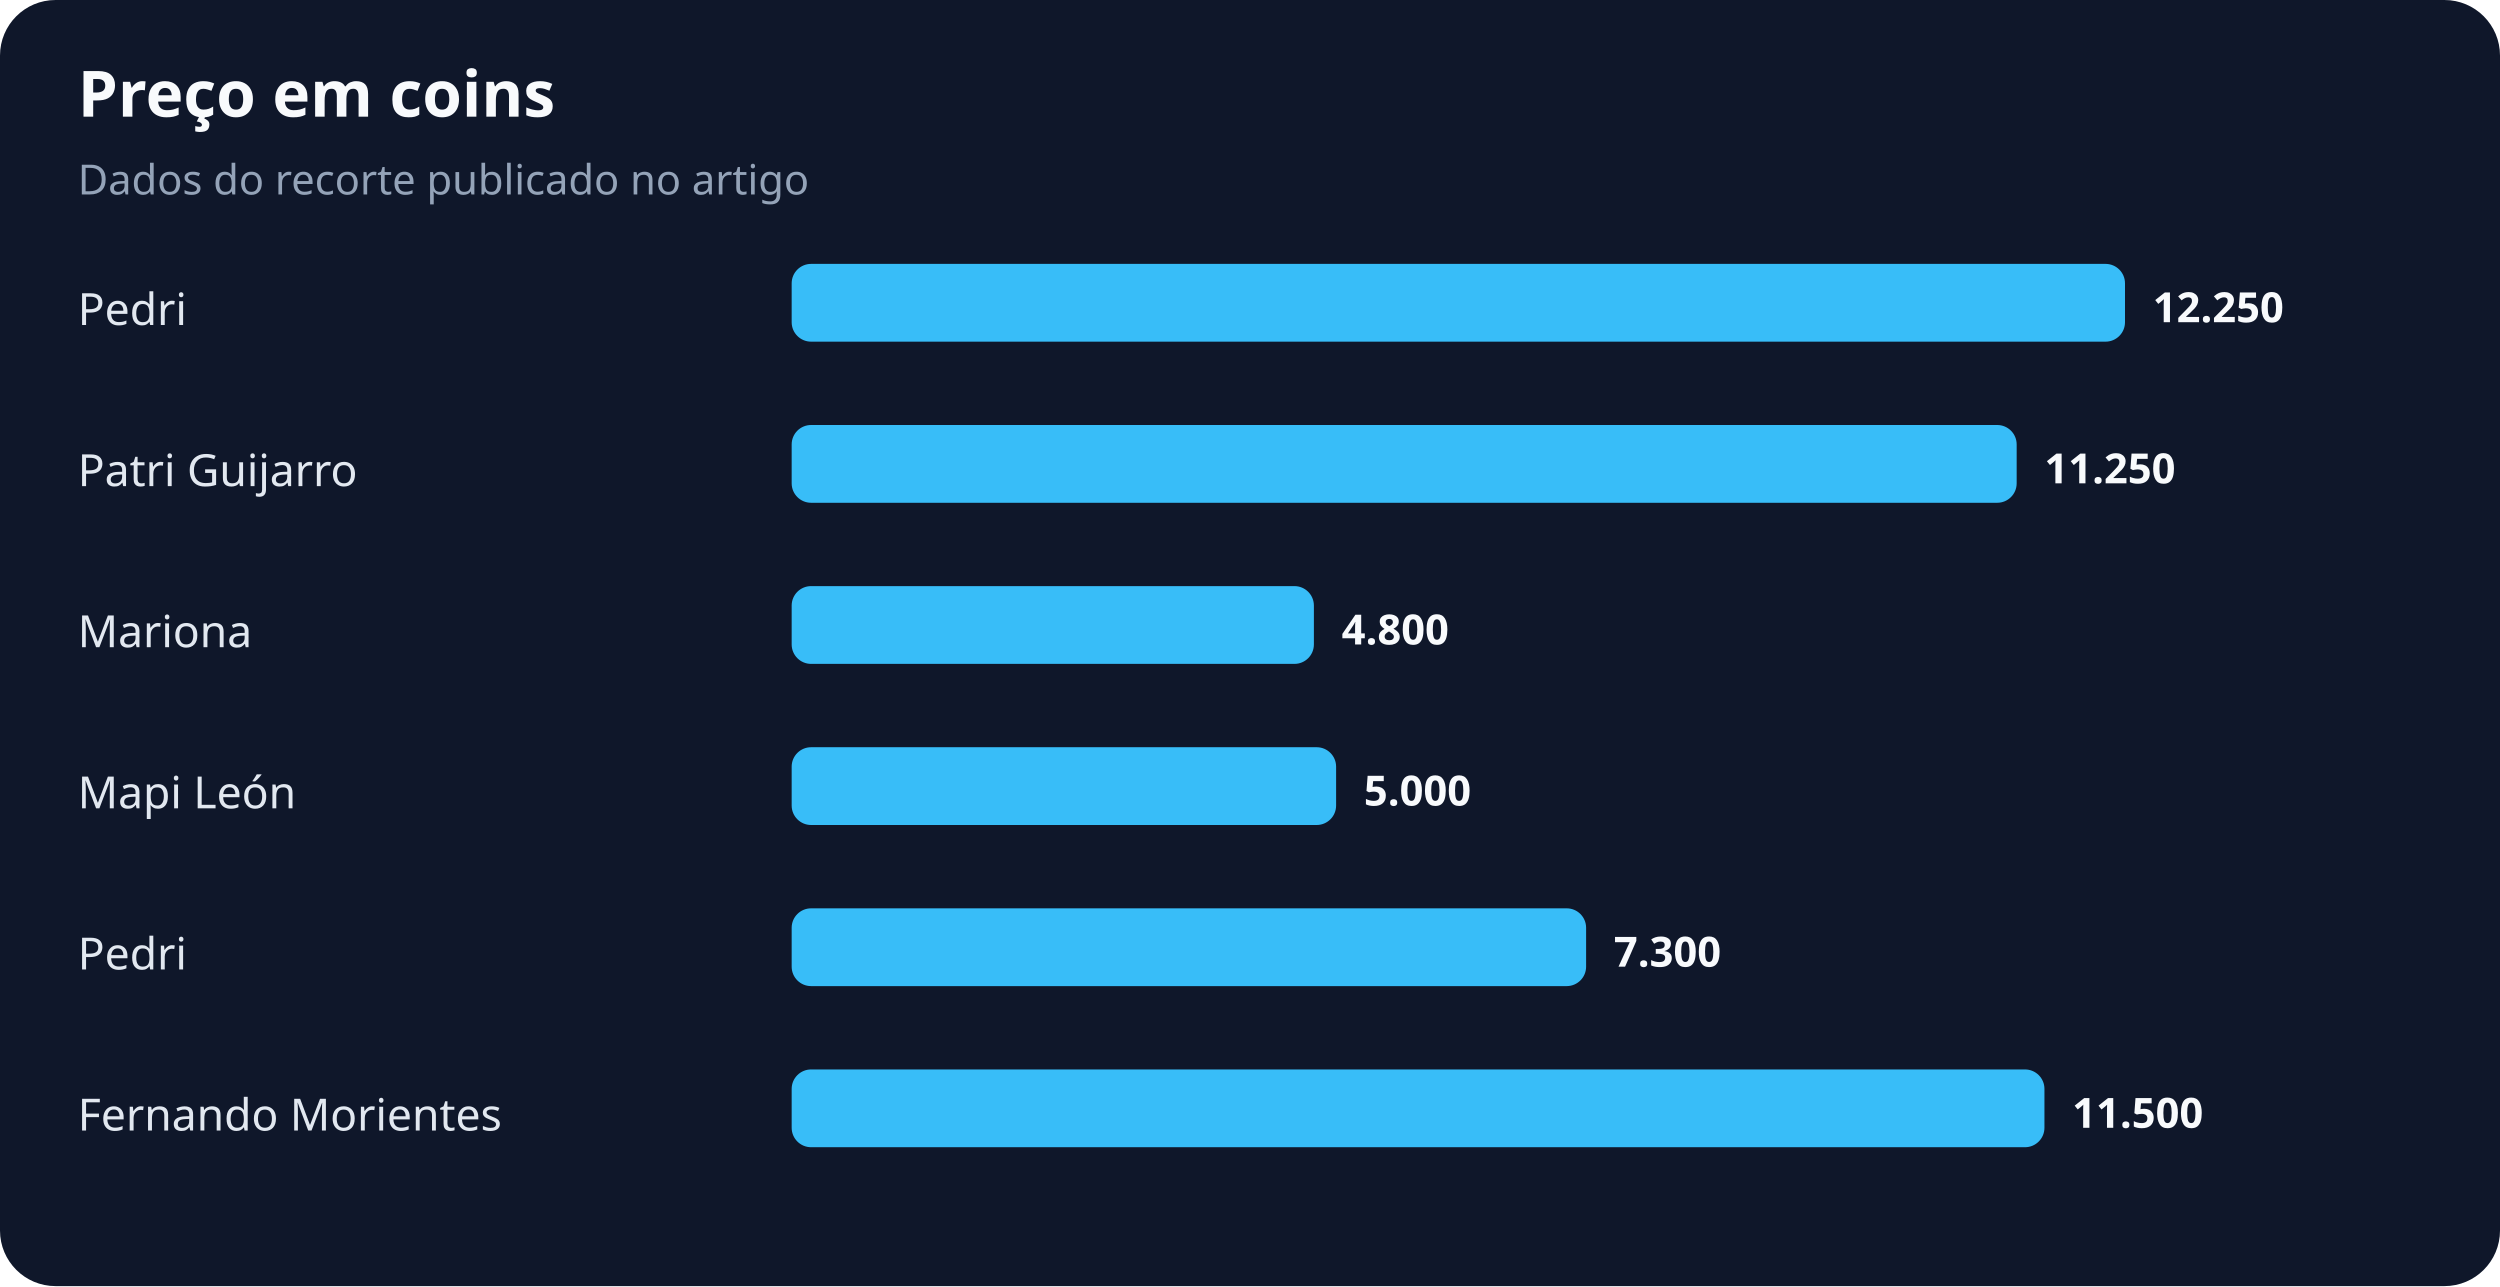
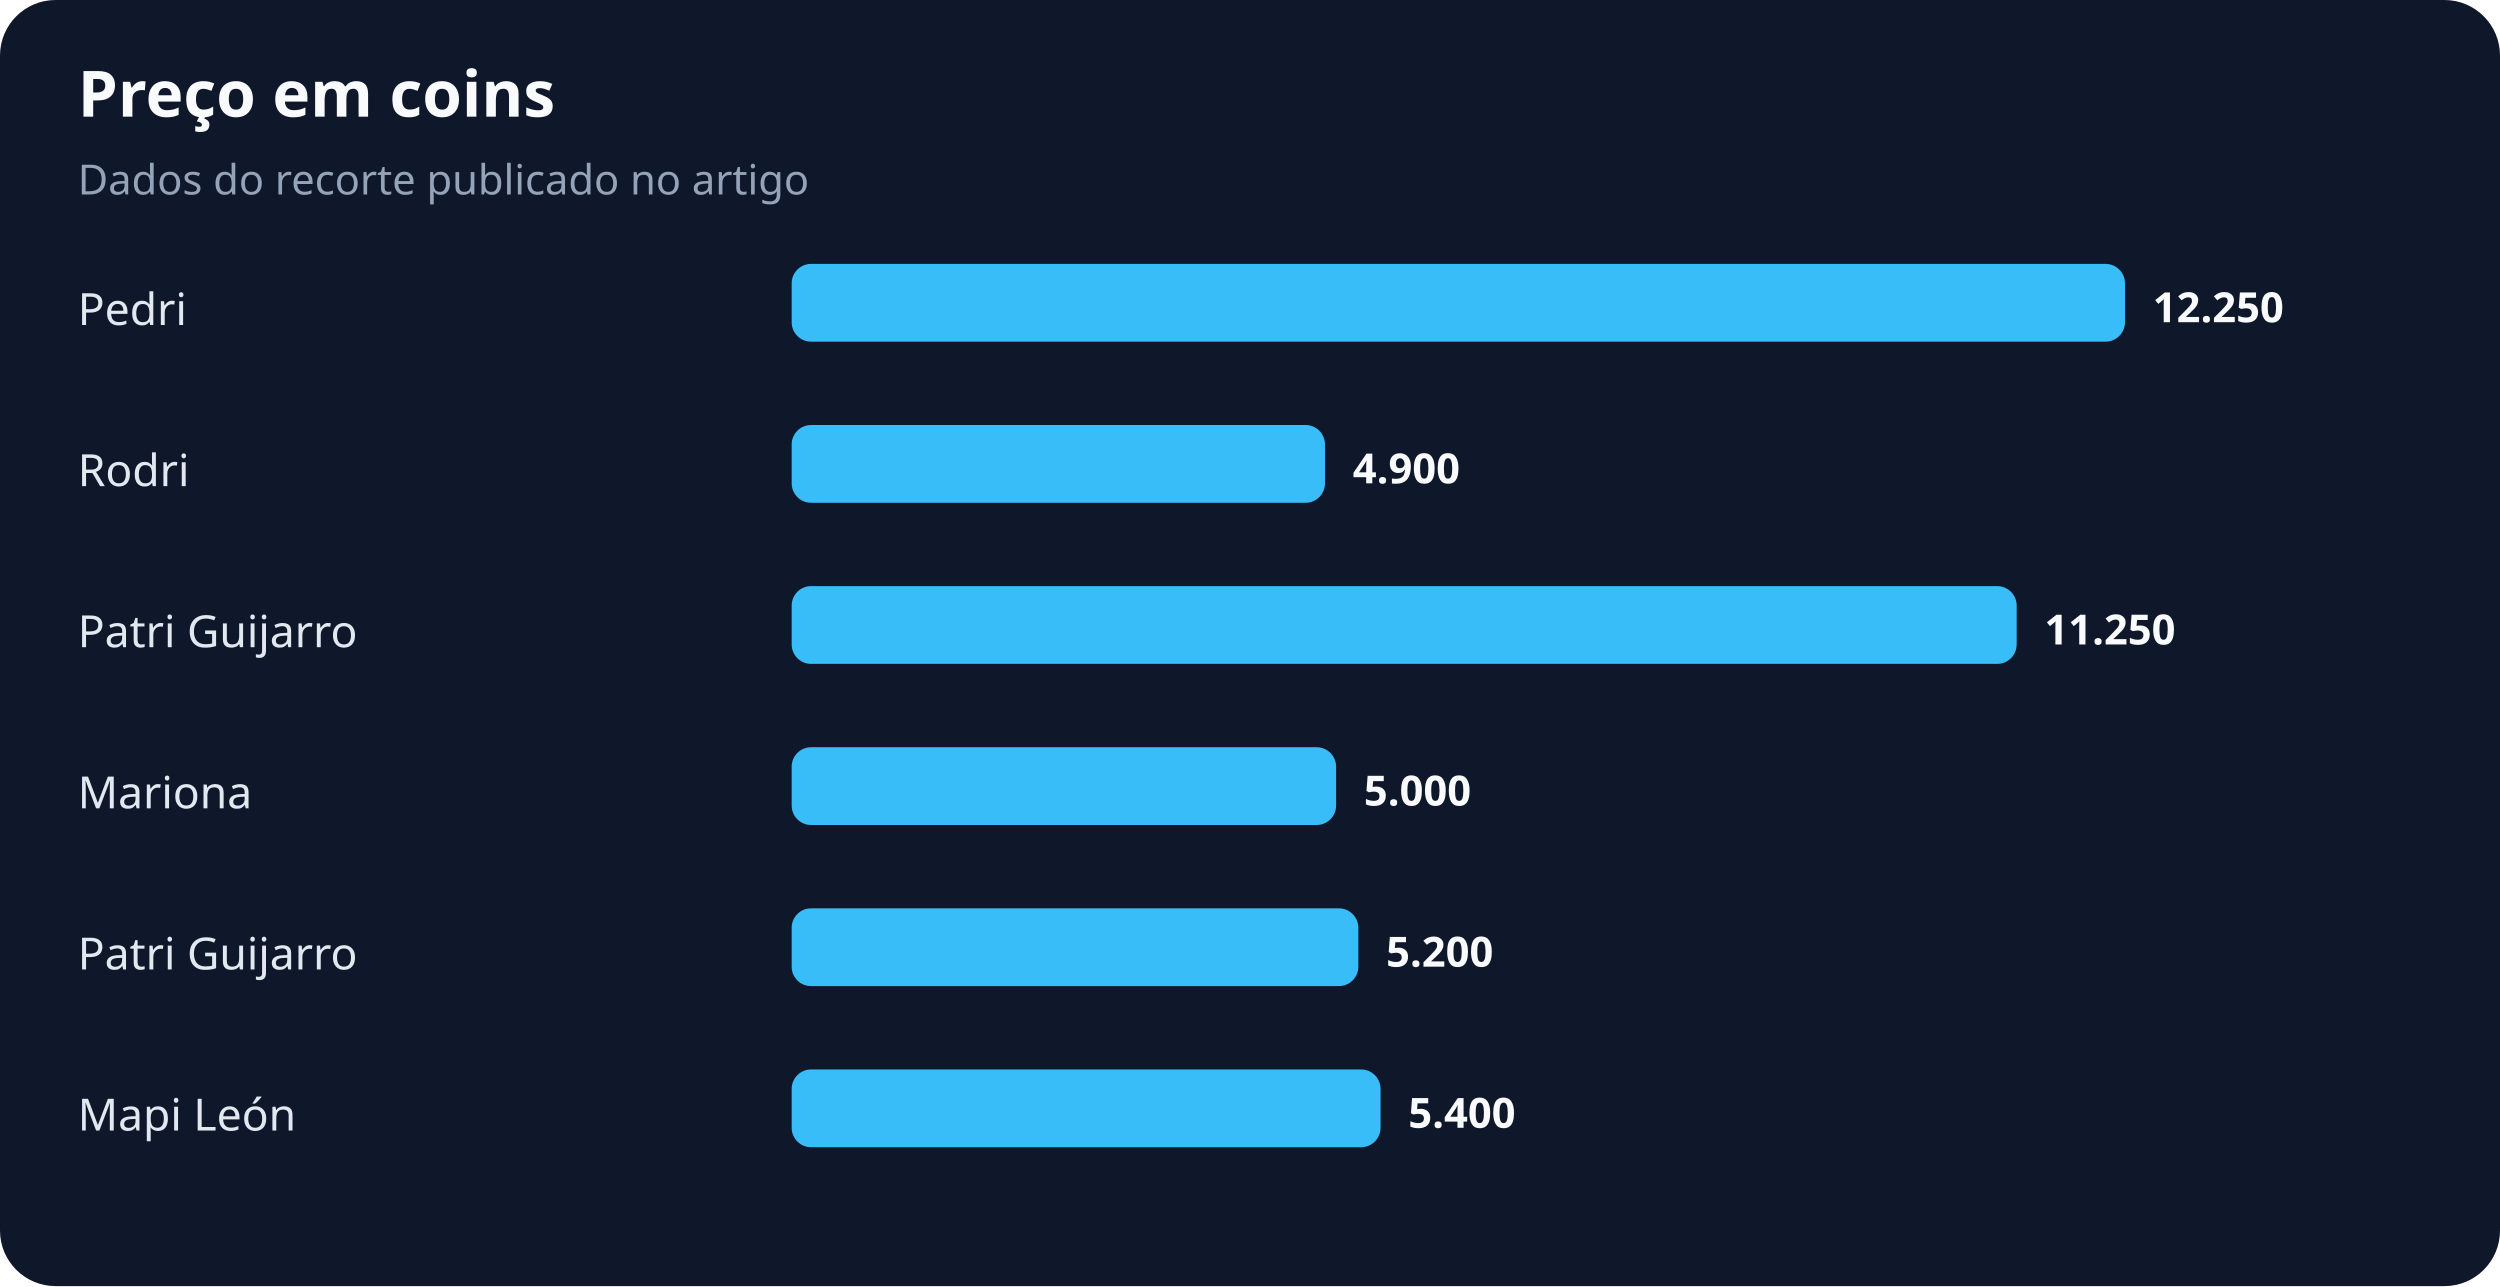
<svg xmlns="http://www.w3.org/2000/svg" width="900" height="463" viewBox="0 0 900 463" role="img" aria-labelledby="title desc">
  <rect width="100%" height="100%" rx="20" fill="#0f172a" />
  <text x="28" y="42" fill="#f8fafc" font-family="system-ui,sans-serif" font-size="23" font-weight="700">Preço em coins</text>
  <text x="28" y="70" fill="#94a3b8" font-family="system-ui,sans-serif" font-size="15">Dados do recorte publicado no artigo</text>
  <text x="28" y="117" fill="#e2e8f0" font-family="system-ui,sans-serif" font-size="16">Pedri</text>
  <rect x="285" y="95" width="480" height="28" rx="7" fill="#38bdf8" />
  <text x="775" y="116" fill="#f8fafc" font-family="system-ui,sans-serif" font-size="15" font-weight="700">12.250</text>
-   <text x="28" y="175" fill="#e2e8f0" font-family="system-ui,sans-serif" font-size="16">Patri Guijarro</text>
-   <rect x="285" y="153" width="441" height="28" rx="7" fill="#38bdf8" />
-   <text x="736" y="174" fill="#f8fafc" font-family="system-ui,sans-serif" font-size="15" font-weight="700">11.250</text>
-   <text x="28" y="233" fill="#e2e8f0" font-family="system-ui,sans-serif" font-size="16">Mariona</text>
-   <rect x="285" y="211" width="188" height="28" rx="7" fill="#38bdf8" />
-   <text x="483" y="232" fill="#f8fafc" font-family="system-ui,sans-serif" font-size="15" font-weight="700">4.800</text>
-   <text x="28" y="291" fill="#e2e8f0" font-family="system-ui,sans-serif" font-size="16">Mapi León</text>
+   <text x="28" y="175" fill="#e2e8f0" font-family="system-ui,sans-serif" font-size="16">Rodri</text>
+   <rect x="285" y="153" width="192" height="28" rx="7" fill="#38bdf8" />
+   <text x="487" y="174" fill="#f8fafc" font-family="system-ui,sans-serif" font-size="15" font-weight="700">4.900</text>
+   <text x="28" y="233" fill="#e2e8f0" font-family="system-ui,sans-serif" font-size="16">Patri Guijarro</text>
+   <rect x="285" y="211" width="441" height="28" rx="7" fill="#38bdf8" />
+   <text x="736" y="232" fill="#f8fafc" font-family="system-ui,sans-serif" font-size="15" font-weight="700">11.250</text>
+   <text x="28" y="291" fill="#e2e8f0" font-family="system-ui,sans-serif" font-size="16">Mariona</text>
  <rect x="285" y="269" width="196" height="28" rx="7" fill="#38bdf8" />
  <text x="491" y="290" fill="#f8fafc" font-family="system-ui,sans-serif" font-size="15" font-weight="700">5.000</text>
-   <text x="28" y="349" fill="#e2e8f0" font-family="system-ui,sans-serif" font-size="16">Pedri</text>
-   <rect x="285" y="327" width="286" height="28" rx="7" fill="#38bdf8" />
-   <text x="581" y="348" fill="#f8fafc" font-family="system-ui,sans-serif" font-size="15" font-weight="700">7.300</text>
-   <text x="28" y="407" fill="#e2e8f0" font-family="system-ui,sans-serif" font-size="16">Fernando Morientes</text>
-   <rect x="285" y="385" width="451" height="28" rx="7" fill="#38bdf8" />
-   <text x="746" y="406" fill="#f8fafc" font-family="system-ui,sans-serif" font-size="15" font-weight="700">11.500</text>
+   <text x="28" y="349" fill="#e2e8f0" font-family="system-ui,sans-serif" font-size="16">Patri Guijarro</text>
+   <rect x="285" y="327" width="204" height="28" rx="7" fill="#38bdf8" />
+   <text x="499" y="348" fill="#f8fafc" font-family="system-ui,sans-serif" font-size="15" font-weight="700">5.200</text>
+   <text x="28" y="407" fill="#e2e8f0" font-family="system-ui,sans-serif" font-size="16">Mapi León</text>
+   <rect x="285" y="385" width="212" height="28" rx="7" fill="#38bdf8" />
+   <text x="507" y="406" fill="#f8fafc" font-family="system-ui,sans-serif" font-size="15" font-weight="700">5.400</text>
</svg>
